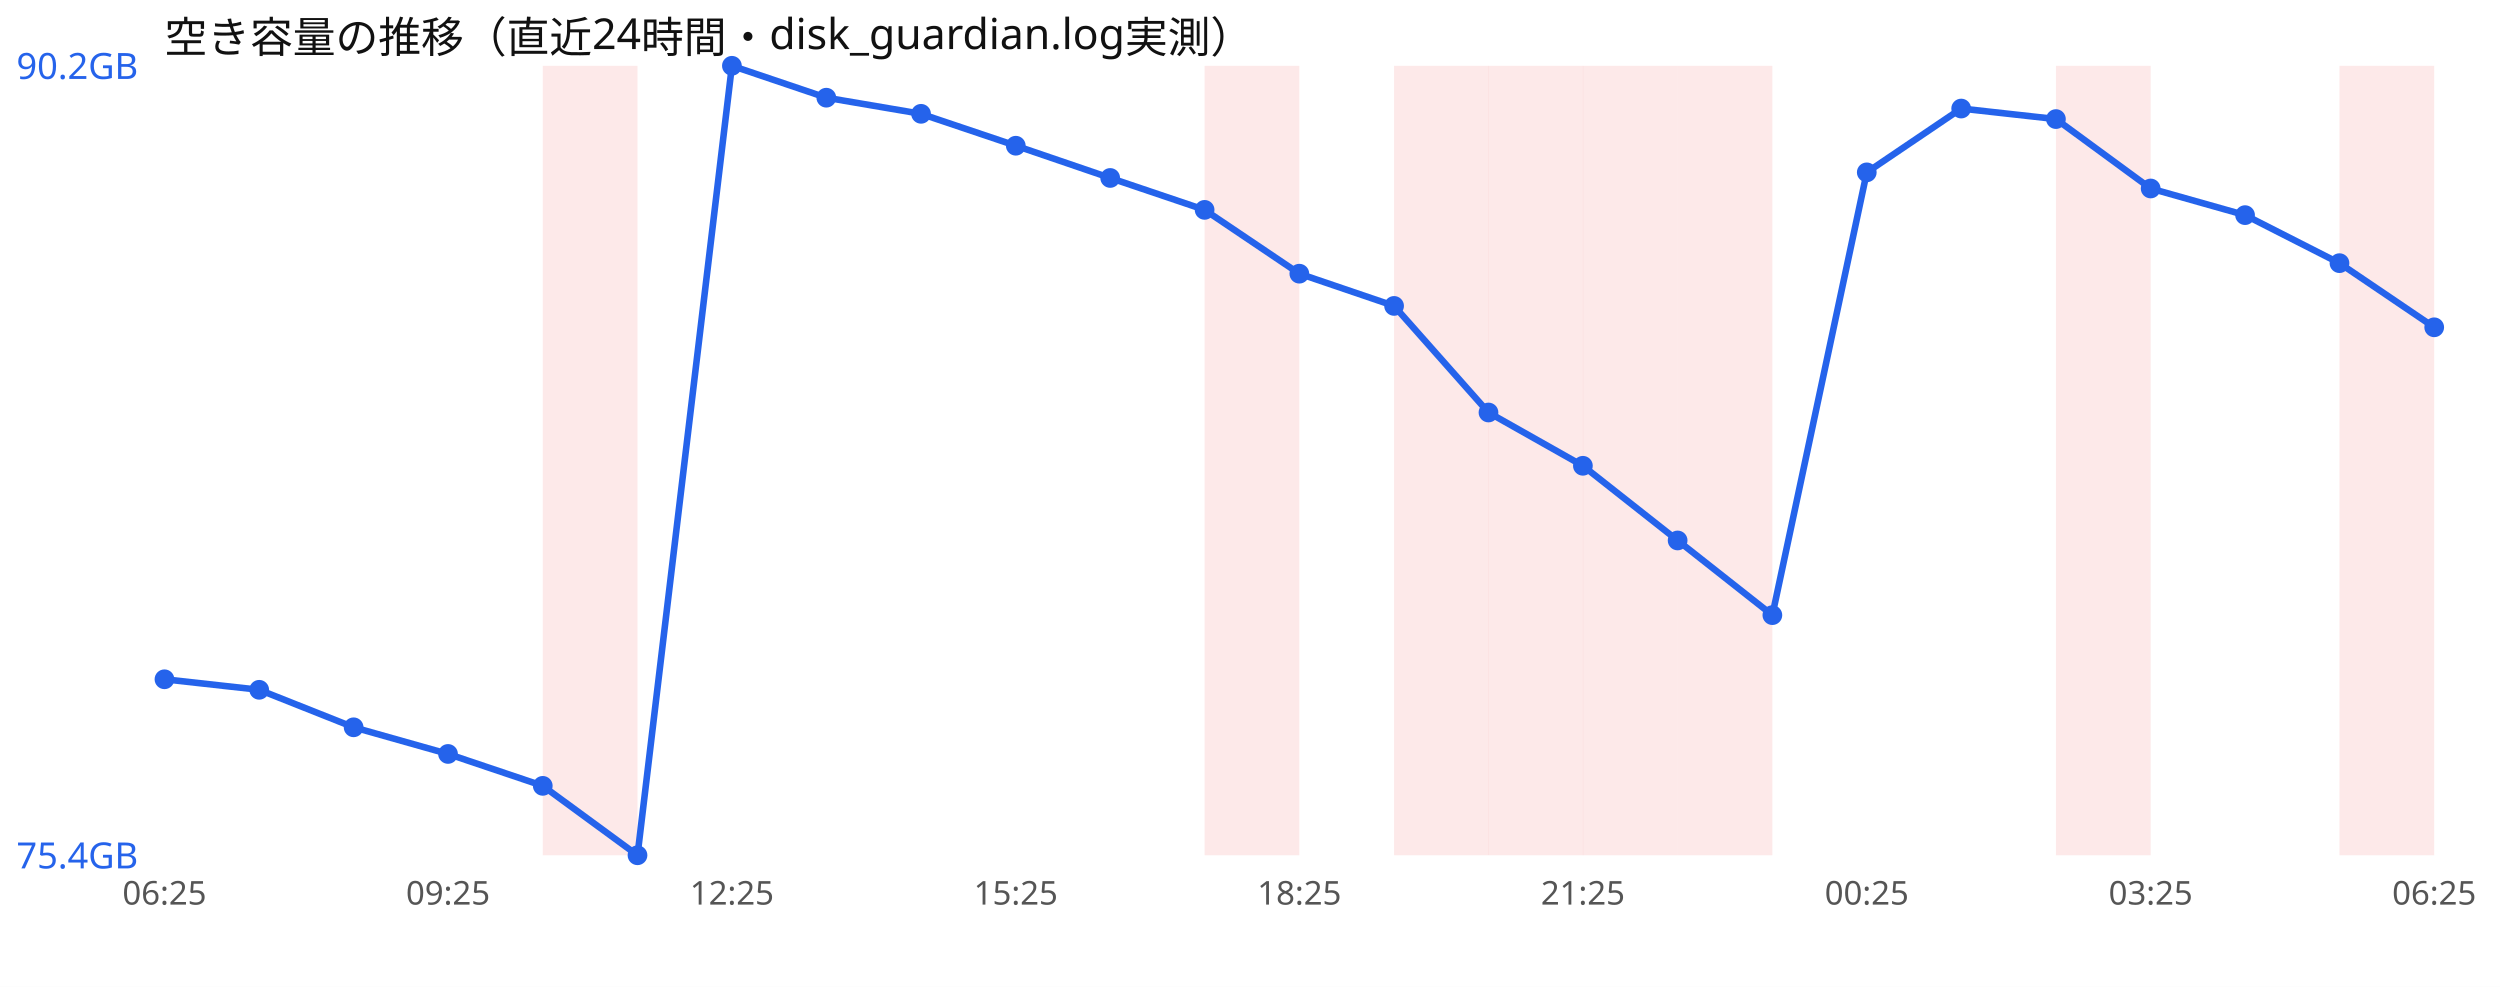
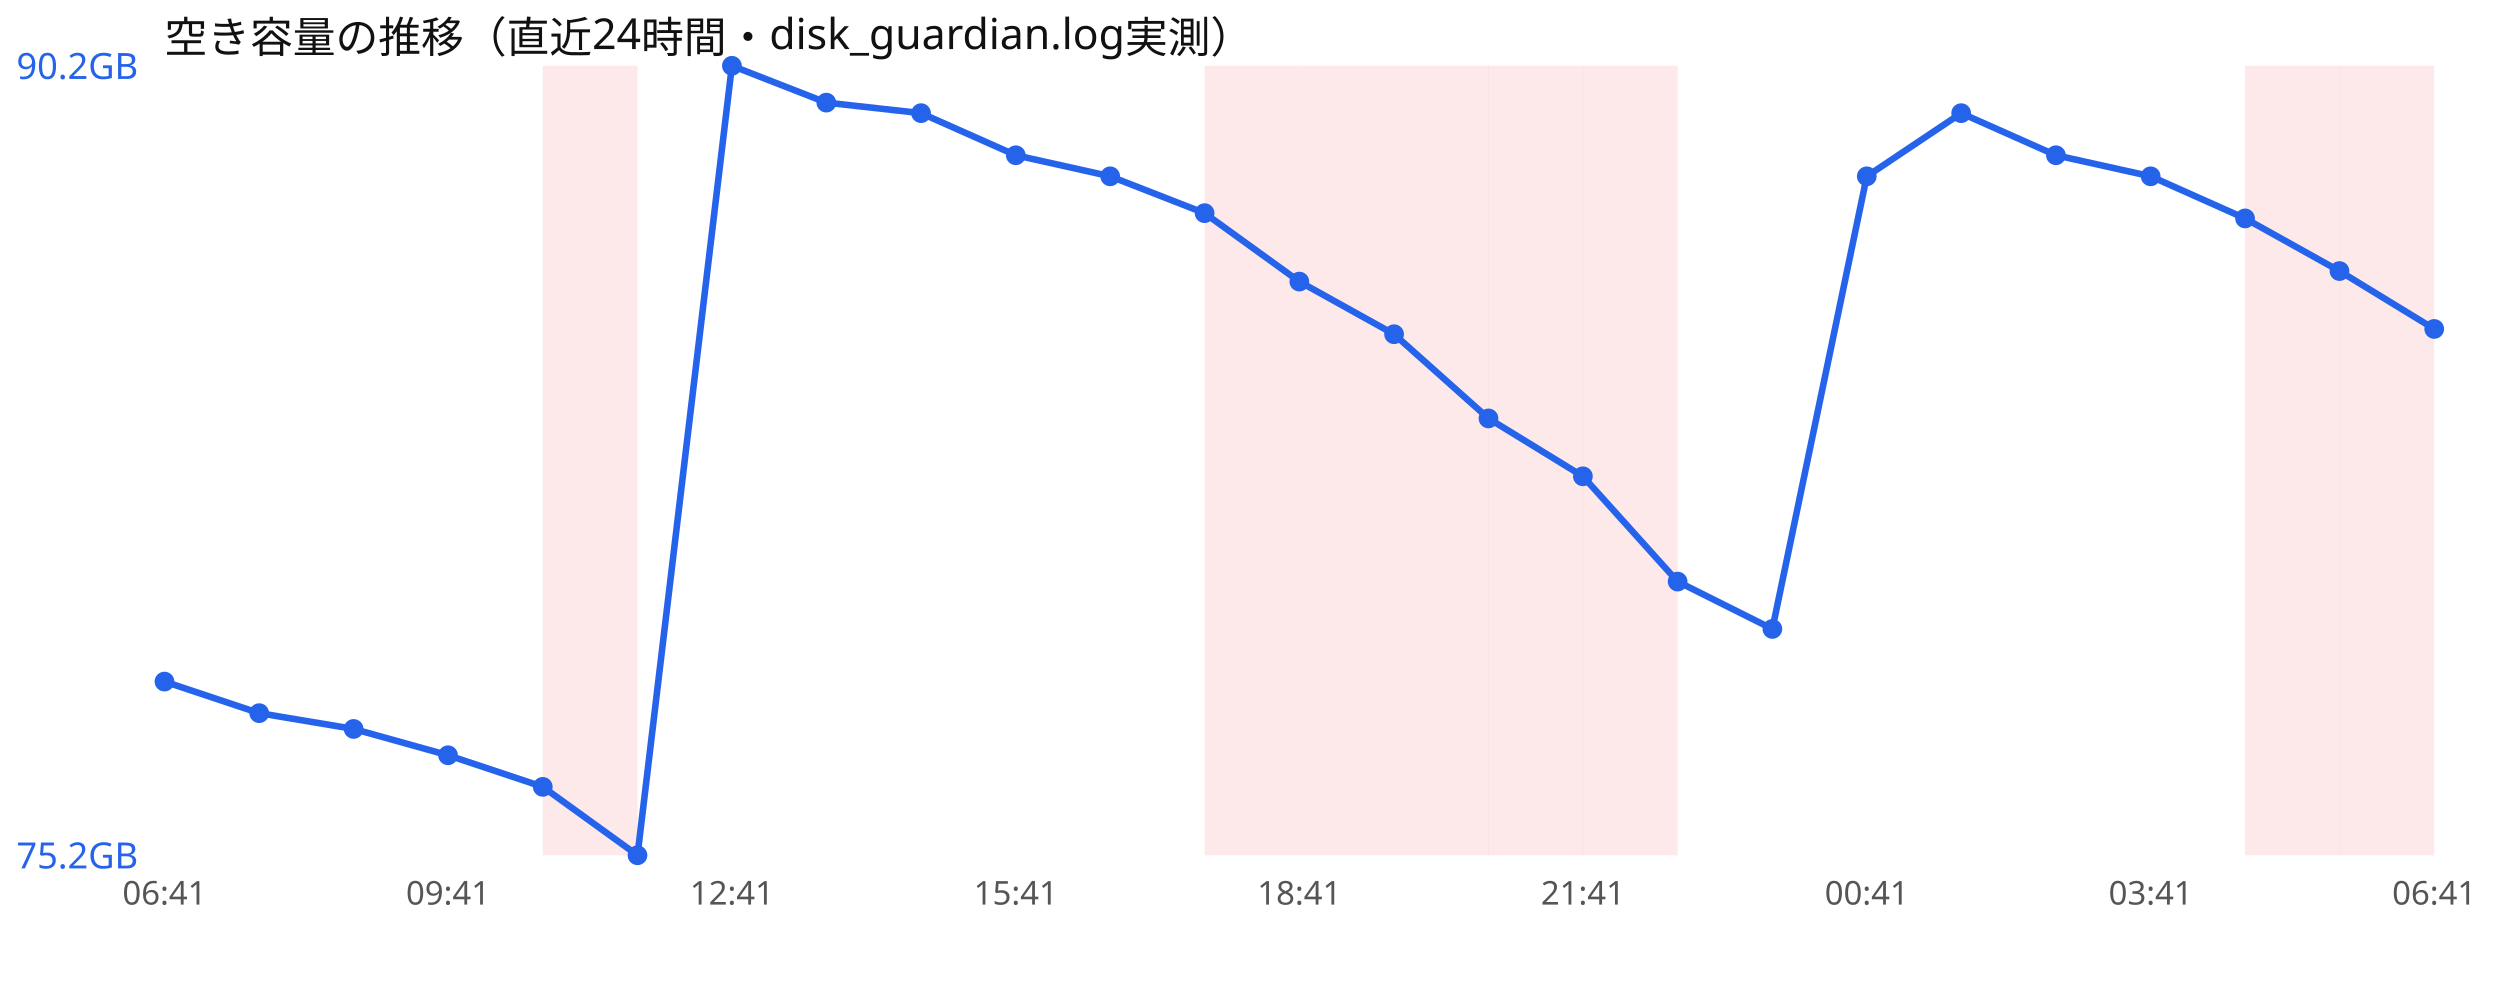
<svg xmlns="http://www.w3.org/2000/svg" width="760" height="300" viewBox="0 0 760 300" font-family="sans-serif">
  <rect width="760" height="300" fill="#ffffff" />
  <text x="50" y="16" font-size="13" fill="#111">空き容量の推移（直近24時間・disk_guardian.log実測）</text>
  <rect x="165.0" y="20" width="28.8" height="240" fill="#ef4444" opacity="0.12" />
  <rect x="366.2" y="20" width="28.8" height="240" fill="#ef4444" opacity="0.12" />
+   <rect x="395.0" y="20" width="28.8" height="240" fill="#ef4444" opacity="0.12" />
  <rect x="423.8" y="20" width="28.8" height="240" fill="#ef4444" opacity="0.12" />
  <rect x="452.5" y="20" width="28.8" height="240" fill="#ef4444" opacity="0.12" />
  <rect x="481.2" y="20" width="28.8" height="240" fill="#ef4444" opacity="0.12" />
-   <rect x="510.0" y="20" width="28.8" height="240" fill="#ef4444" opacity="0.12" />
-   <rect x="625.0" y="20" width="28.8" height="240" fill="#ef4444" opacity="0.12" />
+   <rect x="682.5" y="20" width="28.8" height="240" fill="#ef4444" opacity="0.12" />
  <rect x="711.2" y="20" width="28.8" height="240" fill="#ef4444" opacity="0.12" />
-   <polyline points="50.0,206.5 78.8,209.7 107.5,221.1 136.2,229.2 165.0,238.9 193.8,260.0 222.5,20.0 251.2,29.7 280.0,34.6 308.8,44.3 337.5,54.1 366.2,63.8 395.0,83.2 423.8,93.0 452.5,125.4 481.2,141.6 510.0,164.3 538.8,187.0 567.5,52.4 596.2,33.0 625.0,36.2 653.8,57.3 682.5,65.4 711.2,80.0 740.0,99.5" fill="none" stroke="#2563eb" stroke-width="2" />
-   <circle cx="50.0" cy="206.5" r="3" fill="#2563eb" />
-   <circle cx="78.8" cy="209.7" r="3" fill="#2563eb" />
-   <circle cx="107.5" cy="221.1" r="3" fill="#2563eb" />
-   <circle cx="136.2" cy="229.2" r="3" fill="#2563eb" />
-   <circle cx="165.0" cy="238.9" r="3" fill="#2563eb" />
+   <polyline points="50.0,207.2 78.8,216.8 107.5,221.6 136.2,229.6 165.0,239.2 193.8,260.0 222.5,20.0 251.2,31.2 280.0,34.4 308.8,47.2 337.5,53.6 366.2,64.8 395.0,85.6 423.8,101.6 452.5,127.2 481.2,144.8 510.0,176.8 538.8,191.2 567.5,53.6 596.2,34.4 625.0,47.2 653.8,53.6 682.5,66.4 711.2,82.4 740.0,100.0" fill="none" stroke="#2563eb" stroke-width="2" />
+   <circle cx="50.0" cy="207.2" r="3" fill="#2563eb" />
+   <circle cx="78.8" cy="216.8" r="3" fill="#2563eb" />
+   <circle cx="107.5" cy="221.6" r="3" fill="#2563eb" />
+   <circle cx="136.2" cy="229.6" r="3" fill="#2563eb" />
+   <circle cx="165.0" cy="239.2" r="3" fill="#2563eb" />
  <circle cx="193.8" cy="260.0" r="3" fill="#2563eb" />
  <circle cx="222.5" cy="20.0" r="3" fill="#2563eb" />
-   <circle cx="251.2" cy="29.7" r="3" fill="#2563eb" />
-   <circle cx="280.0" cy="34.6" r="3" fill="#2563eb" />
-   <circle cx="308.8" cy="44.3" r="3" fill="#2563eb" />
-   <circle cx="337.5" cy="54.1" r="3" fill="#2563eb" />
-   <circle cx="366.2" cy="63.8" r="3" fill="#2563eb" />
-   <circle cx="395.0" cy="83.2" r="3" fill="#2563eb" />
-   <circle cx="423.8" cy="93.0" r="3" fill="#2563eb" />
-   <circle cx="452.5" cy="125.4" r="3" fill="#2563eb" />
-   <circle cx="481.2" cy="141.6" r="3" fill="#2563eb" />
-   <circle cx="510.0" cy="164.3" r="3" fill="#2563eb" />
-   <circle cx="538.8" cy="187.0" r="3" fill="#2563eb" />
-   <circle cx="567.5" cy="52.4" r="3" fill="#2563eb" />
-   <circle cx="596.2" cy="33.0" r="3" fill="#2563eb" />
-   <circle cx="625.0" cy="36.2" r="3" fill="#2563eb" />
-   <circle cx="653.8" cy="57.3" r="3" fill="#2563eb" />
-   <circle cx="682.5" cy="65.4" r="3" fill="#2563eb" />
-   <circle cx="711.2" cy="80.0" r="3" fill="#2563eb" />
-   <circle cx="740.0" cy="99.5" r="3" fill="#2563eb" />
+   <circle cx="251.2" cy="31.2" r="3" fill="#2563eb" />
+   <circle cx="280.0" cy="34.4" r="3" fill="#2563eb" />
+   <circle cx="308.8" cy="47.2" r="3" fill="#2563eb" />
+   <circle cx="337.5" cy="53.6" r="3" fill="#2563eb" />
+   <circle cx="366.2" cy="64.8" r="3" fill="#2563eb" />
+   <circle cx="395.0" cy="85.6" r="3" fill="#2563eb" />
+   <circle cx="423.8" cy="101.6" r="3" fill="#2563eb" />
+   <circle cx="452.5" cy="127.2" r="3" fill="#2563eb" />
+   <circle cx="481.2" cy="144.8" r="3" fill="#2563eb" />
+   <circle cx="510.0" cy="176.8" r="3" fill="#2563eb" />
+   <circle cx="538.8" cy="191.2" r="3" fill="#2563eb" />
+   <circle cx="567.5" cy="53.6" r="3" fill="#2563eb" />
+   <circle cx="596.2" cy="34.4" r="3" fill="#2563eb" />
+   <circle cx="625.0" cy="47.2" r="3" fill="#2563eb" />
+   <circle cx="653.8" cy="53.6" r="3" fill="#2563eb" />
+   <circle cx="682.5" cy="66.4" r="3" fill="#2563eb" />
+   <circle cx="711.2" cy="82.4" r="3" fill="#2563eb" />
+   <circle cx="740.0" cy="100.0" r="3" fill="#2563eb" />
  <text x="5" y="24.0" font-size="11" fill="#2563eb">90.2GB</text>
-   <text x="5" y="264.0" font-size="11" fill="#2563eb">75.4GB</text>
-   <text x="50.0" y="275" font-size="10" fill="#555" text-anchor="middle">06:25</text>
-   <text x="136.2" y="275" font-size="10" fill="#555" text-anchor="middle">09:25</text>
-   <text x="222.5" y="275" font-size="10" fill="#555" text-anchor="middle">12:25</text>
-   <text x="308.8" y="275" font-size="10" fill="#555" text-anchor="middle">15:25</text>
-   <text x="395.0" y="275" font-size="10" fill="#555" text-anchor="middle">18:25</text>
-   <text x="481.2" y="275" font-size="10" fill="#555" text-anchor="middle">21:25</text>
-   <text x="567.5" y="275" font-size="10" fill="#555" text-anchor="middle">00:25</text>
-   <text x="653.8" y="275" font-size="10" fill="#555" text-anchor="middle">03:25</text>
-   <text x="740.0" y="275" font-size="10" fill="#555" text-anchor="middle">06:25</text>
+   <text x="5" y="264.0" font-size="11" fill="#2563eb">75.2GB</text>
+   <text x="50.0" y="275" font-size="10" fill="#555" text-anchor="middle">06:41</text>
+   <text x="136.2" y="275" font-size="10" fill="#555" text-anchor="middle">09:41</text>
+   <text x="222.5" y="275" font-size="10" fill="#555" text-anchor="middle">12:41</text>
+   <text x="308.8" y="275" font-size="10" fill="#555" text-anchor="middle">15:41</text>
+   <text x="395.0" y="275" font-size="10" fill="#555" text-anchor="middle">18:41</text>
+   <text x="481.2" y="275" font-size="10" fill="#555" text-anchor="middle">21:41</text>
+   <text x="567.5" y="275" font-size="10" fill="#555" text-anchor="middle">00:41</text>
+   <text x="653.8" y="275" font-size="10" fill="#555" text-anchor="middle">03:41</text>
+   <text x="740.0" y="275" font-size="10" fill="#555" text-anchor="middle">06:41</text>
</svg>
